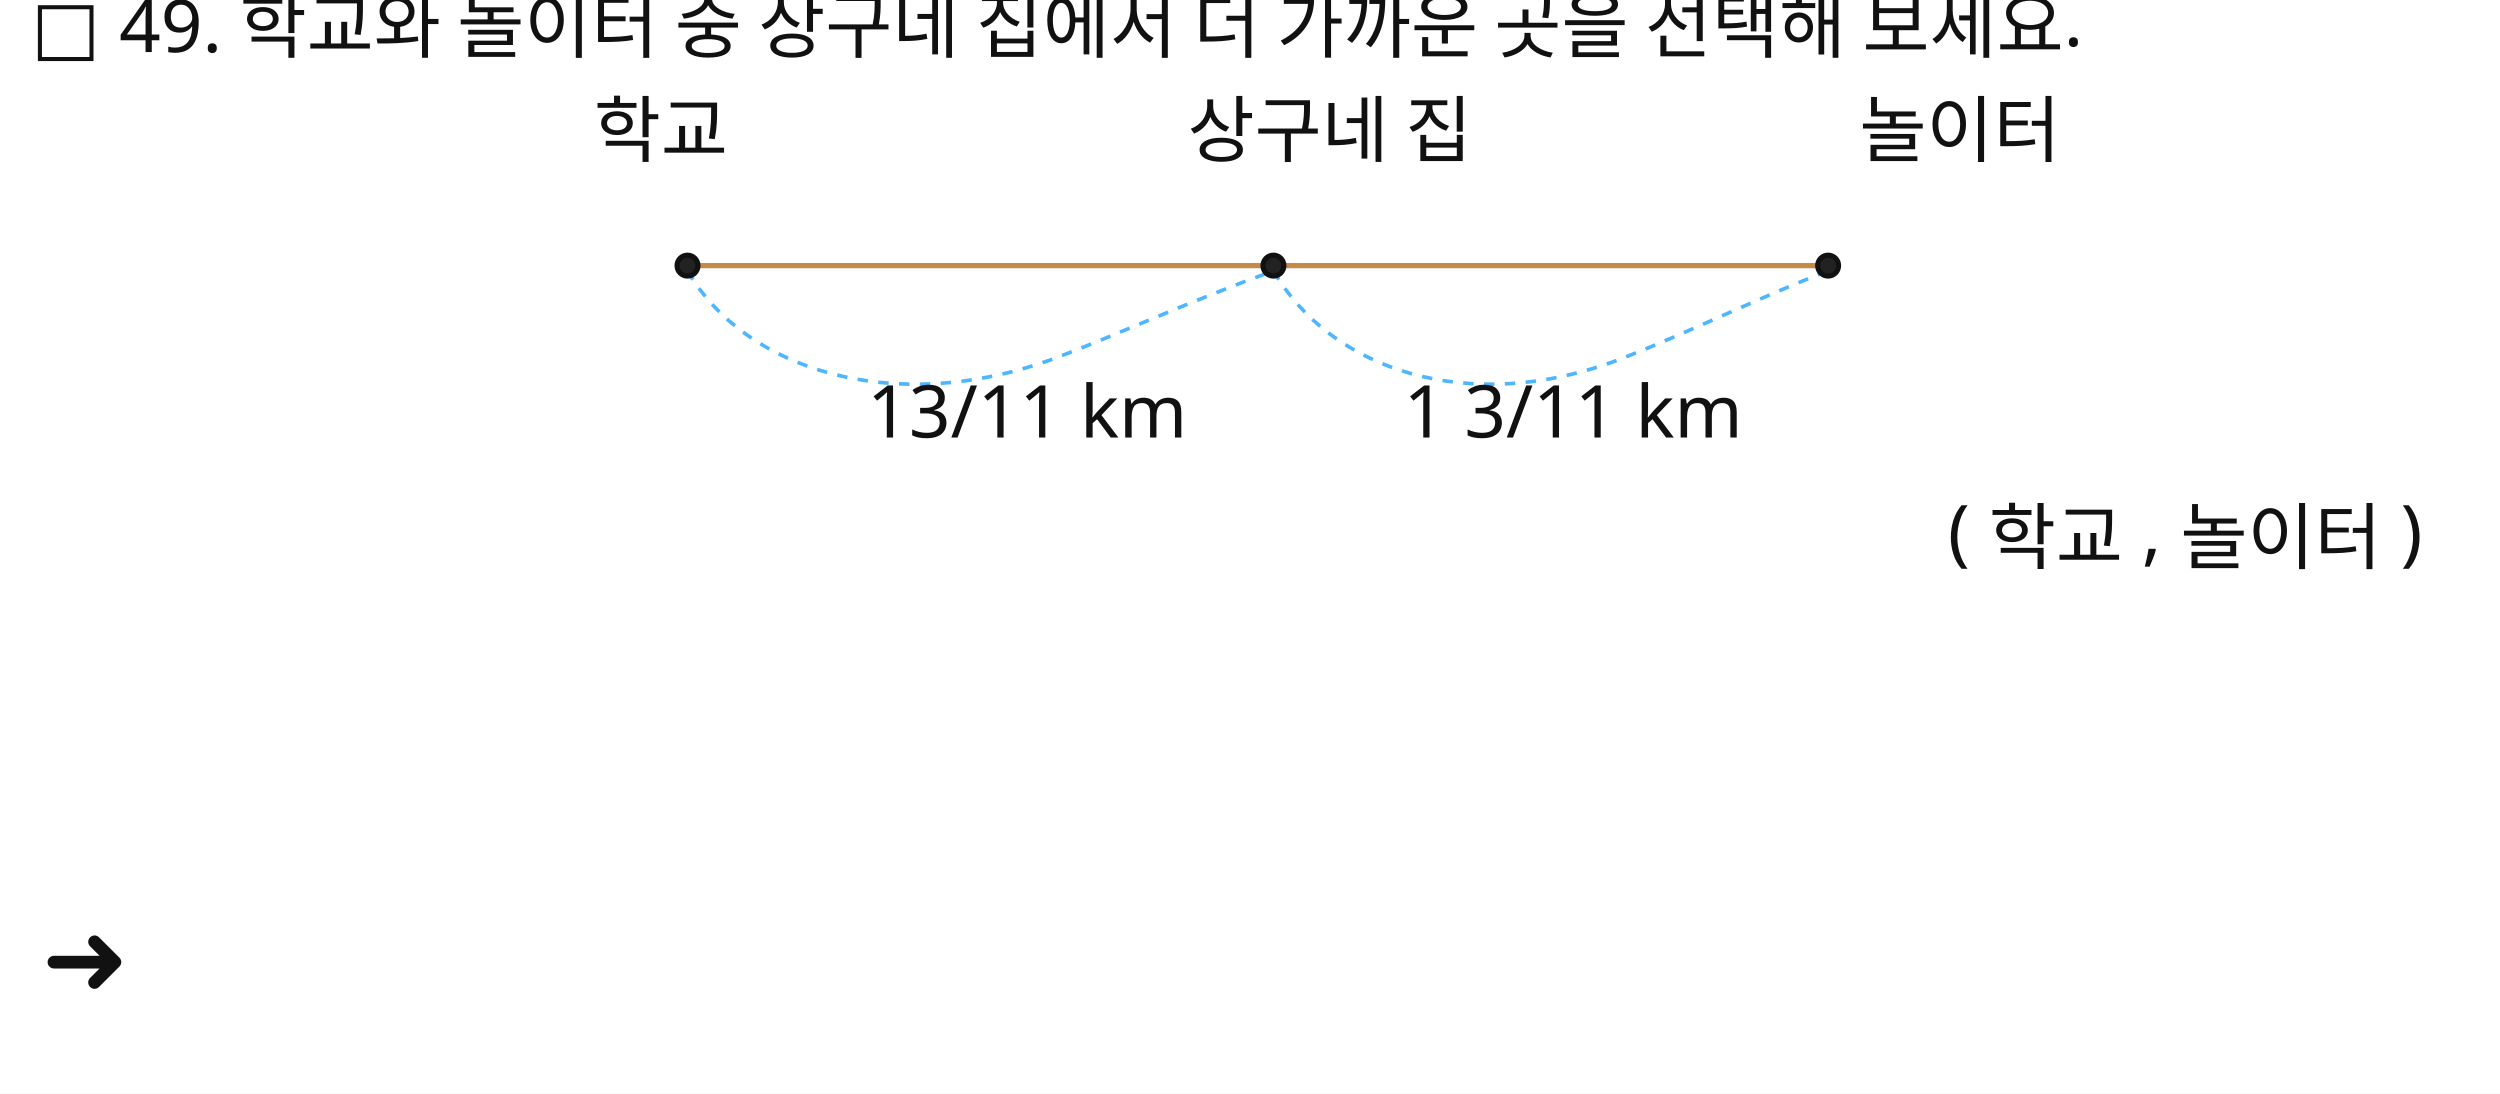
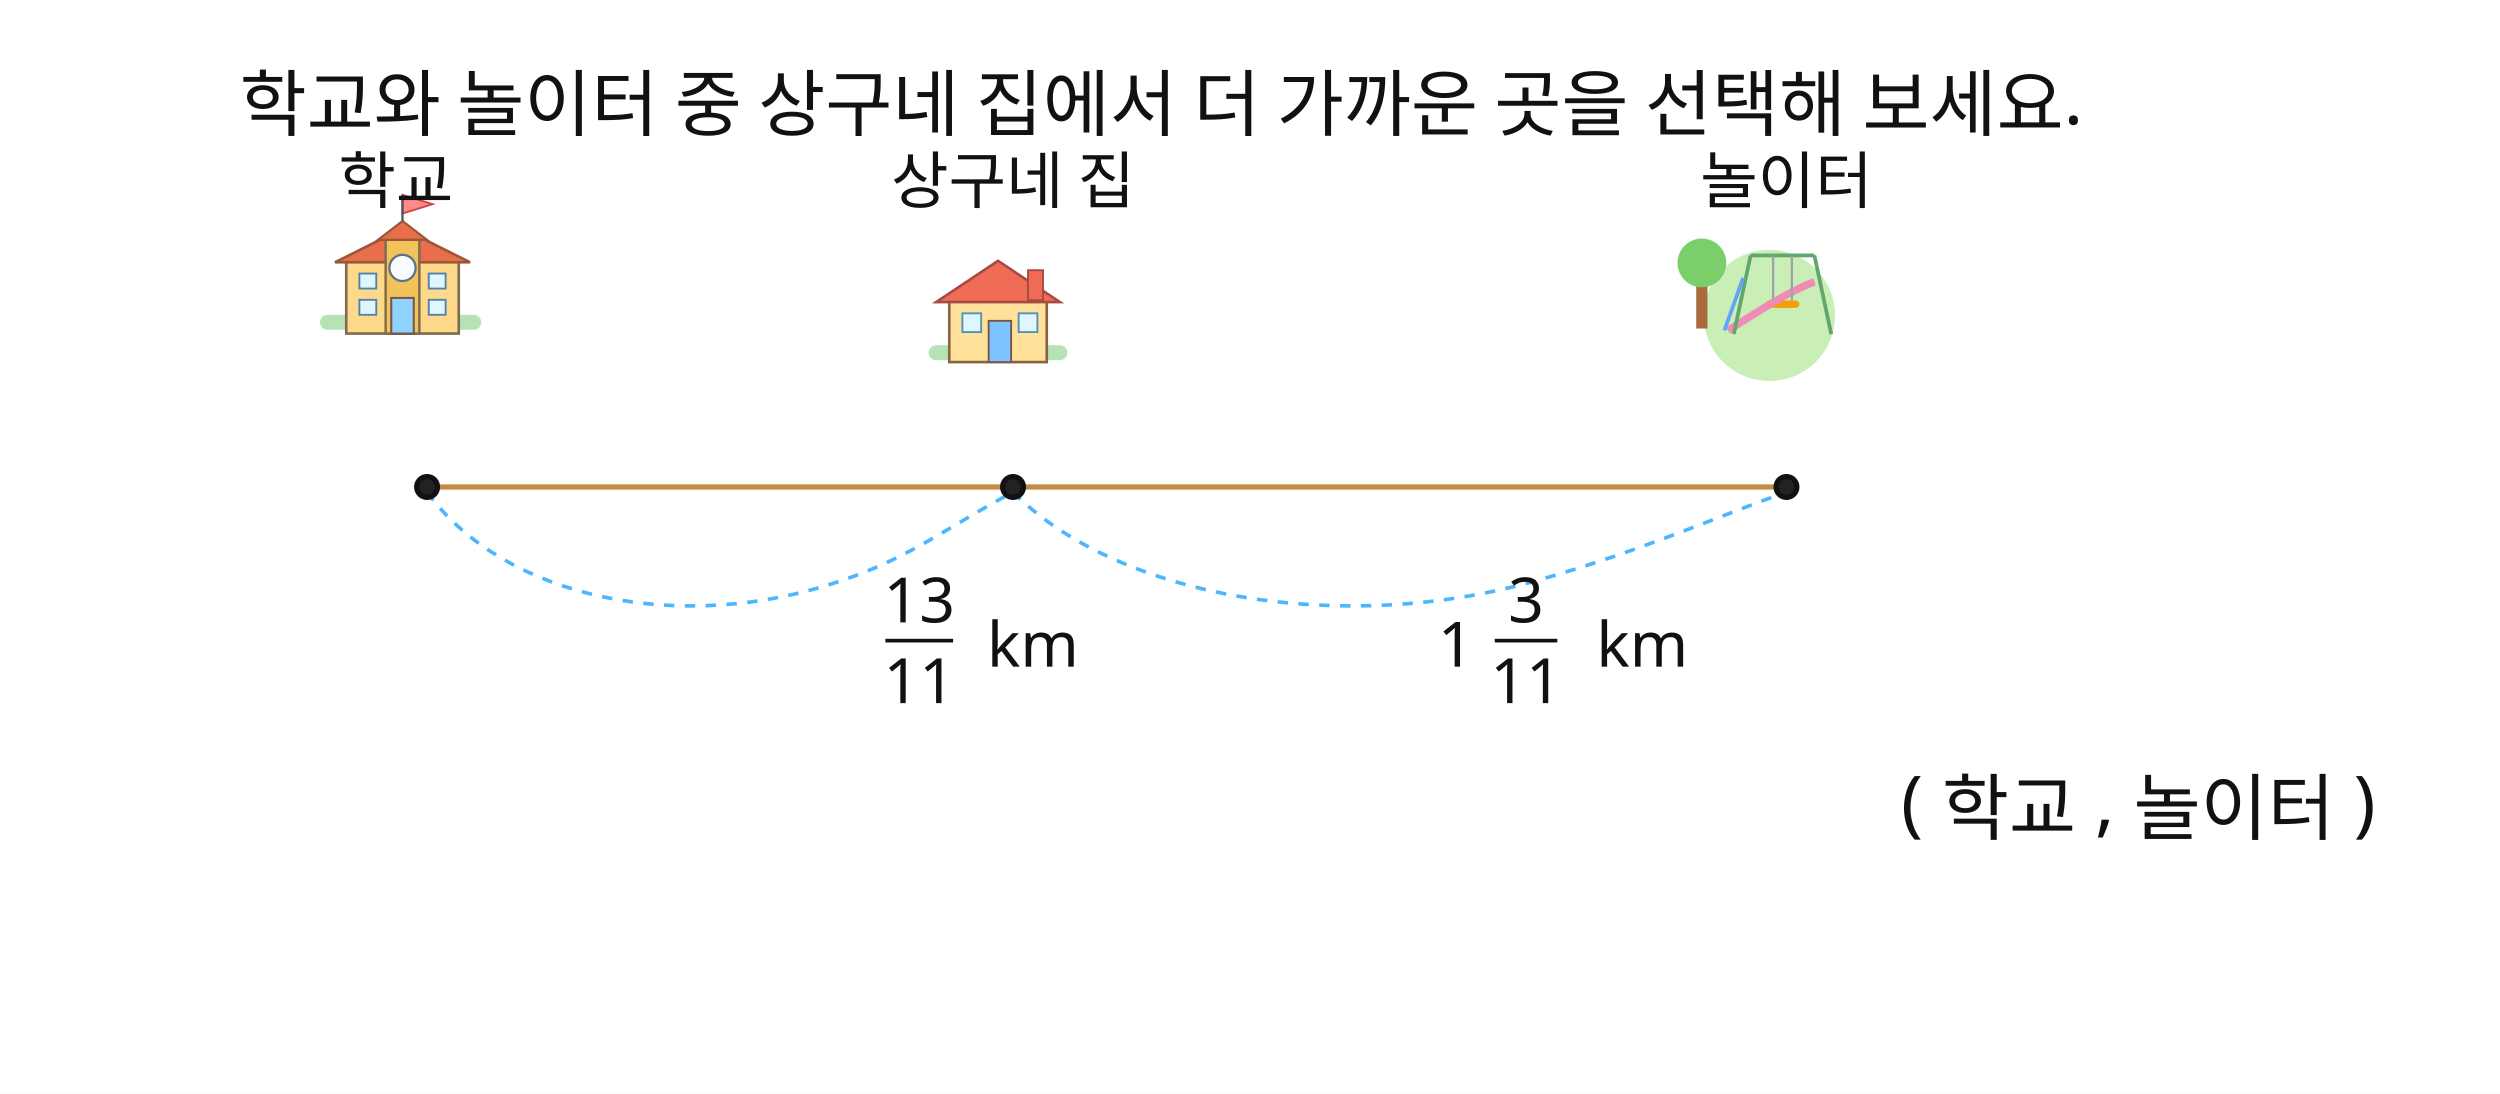
<svg xmlns="http://www.w3.org/2000/svg" width="960" height="420" viewBox="0 0 960 420">
  <rect x="0" y="0" width="960" height="420" fill="#FFFFFF" />
-   <path id="slot.curve.left.path" d="M 264.0 104.0 C 286.0 142.0, 343.0 160.0, 404.0 138.0 C 428.0 129.0, 456.0 116.0, 489.0 104.0" stroke="#4DB6FF" stroke-width="1.4" fill="none" stroke-dasharray="4 4" />
-   <path id="slot.curve.right.path" d="M 489.0 104.0 C 511.0 142.0, 564.0 160.0, 622.0 138.0 C 650.0 127.0, 676.0 114.0, 702.0 104.0" stroke="#4DB6FF" stroke-width="1.4" fill="none" stroke-dasharray="4 4" />
-   <line id="slot.line.main.line" x1="264" y1="102" x2="702" y2="102" stroke="#C58B45" stroke-width="2" />
-   <circle id="slot.pt.school.circle" cx="264" cy="102" r="4" stroke="#111111" stroke-width="2" fill="#222222" />
-   <circle id="slot.pt.house.circle" cx="489" cy="102" r="4" stroke="#111111" stroke-width="2" fill="#222222" />
-   <circle id="slot.pt.playground.circle" cx="702" cy="102" r="4" stroke="#111111" stroke-width="2" fill="#222222" />
-   <text id="slot.qmark.text" x="12" y="20" fill="#111111" font-family="Noto Sans KR, sans-serif" font-size="28">□ 49.</text>
-   <text id="slot.qtext.text" x="92" y="20" fill="#111111" font-family="Noto Sans KR, sans-serif" font-size="28">학교와 놀이터 중 상구네 집에서 더 가까운 곳을 선택해 보세요.</text>
-   <text id="slot.lb.school.text" x="228" y="60" fill="#111111" font-family="Noto Sans KR, sans-serif" font-size="28">학교</text>
-   <text id="slot.lb.house.text" x="456" y="60" fill="#111111" font-family="Noto Sans KR, sans-serif" font-size="28">상구네 집</text>
-   <text id="slot.lb.playground.text" x="714" y="60" fill="#111111" font-family="Noto Sans KR, sans-serif" font-size="28">놀이터</text>
-   <text id="slot.dist.left.text" x="333" y="168" fill="#111111" font-family="Noto Sans KR, sans-serif" font-size="28">13/11 km</text>
-   <text id="slot.dist.right.text" x="539" y="168" fill="#111111" font-family="Noto Sans KR, sans-serif" font-size="28">1 3/11 km</text>
-   <text id="slot.choice.text" x="748" y="214" fill="#111111" font-family="Noto Sans KR, sans-serif" font-size="28">( 학교 , 놀이터 )</text>
-   <text id="slot.arrow.text" x="16" y="382" fill="#111111" font-family="Noto Sans KR, sans-serif" font-size="40">➜</text>
+   <rect id="slot.figure.school.yard.rect" x="122.88" y="120.88" width="61.92" height="5.76" fill="#b7e2b6" stroke="none" stroke-width="1.5" rx="2.88" ry="2.88" />
+   <rect id="slot.figure.school.body.rect" x="132.96" y="99.28" width="43.2" height="28.8" fill="#ffd98a" stroke="#7f6b4d" stroke-width="1.008" />
+   <polygon id="slot.figure.school.roof.polygon" points="128.64,100.72 154.56,87.76 180.48,100.72" stroke="#9b5738" stroke-width="1.008" fill="#e96f4a" />
+   <rect id="slot.figure.school.tower.rect" x="148.08" y="92.08" width="12.96" height="36" fill="#f3c35b" stroke="#7f6b4d" stroke-width="0.936" />
+   <polygon id="slot.figure.school.tower.roof.polygon" points="145.2,92.08 154.56,84.88 163.92,92.08" stroke="#9b5738" stroke-width="0.864" fill="#e96f4a" />
+   <polygon id="slot.figure.school.flag.polygon" points="154.56,74.8 166.08,78.4 154.56,82" stroke="#d14343" stroke-width="0.72" fill="#ff8a8a" />
+   <rect id="slot.figure.school.door.rect" x="150.24" y="114.4" width="8.64" height="13.68" fill="#8fd3ff" stroke="#795548" stroke-width="0.792" />
+   <rect id="slot.figure.school.window.left.top.rect" x="138" y="105.04" width="6.48" height="5.76" fill="#dff6ff" stroke="#5082a9" stroke-width="0.72" />
+   <rect id="slot.figure.school.window.left.bottom.rect" x="138" y="115.12" width="6.48" height="5.76" fill="#dff6ff" stroke="#5082a9" stroke-width="0.72" />
+   <rect id="slot.figure.school.window.right.top.rect" x="164.64" y="105.04" width="6.48" height="5.76" fill="#dff6ff" stroke="#5082a9" stroke-width="0.72" />
+   <rect id="slot.figure.school.window.right.bottom.rect" x="164.64" y="115.12" width="6.48" height="5.76" fill="#dff6ff" stroke="#5082a9" stroke-width="0.72" />
+   <rect id="slot.figure.house.yard.rect" x="356.6" y="132.56" width="53.28" height="5.76" fill="#b7e2b6" stroke="none" stroke-width="1.5" rx="2.88" ry="2.88" />
+   <rect id="slot.figure.house.body.rect" x="364.52" y="114.56" width="37.44" height="24.48" fill="#ffe19a" stroke="#8a6240" stroke-width="1.008" />
+   <polygon id="slot.figure.house.roof.polygon" points="359.48,116 383.24,100.16 407,116" stroke="#a64b43" stroke-width="1.008" fill="#ef6b55" />
+   <rect id="slot.figure.house.chimney.rect" x="394.76" y="103.76" width="5.76" height="11.52" fill="#ef6b55" stroke="#a64b43" stroke-width="0.72" />
+   <rect id="slot.figure.house.door.rect" x="379.64" y="123.2" width="8.64" height="15.84" fill="#7cc3ff" stroke="#795548" stroke-width="0.72" />
+   <rect id="slot.figure.house.window.left.rect" x="369.56" y="120.32" width="7.2" height="7.2" fill="#dff6ff" stroke="#4f91b7" stroke-width="0.72" />
+   <rect id="slot.figure.house.window.right.rect" x="391.16" y="120.32" width="7.2" height="7.2" fill="#dff6ff" stroke="#4f91b7" stroke-width="0.72" />
+   <circle id="slot.figure.playground.ground.circle" cx="679.44" cy="121.12" r="25.2" stroke="none" stroke-width="2" fill="#c9eeb6" />
+   <rect id="slot.figure.playground.trunk.rect" x="651.36" y="106" width="4.32" height="20.16" fill="#a96a3d" stroke="none" stroke-width="1.5" />
+   <circle id="slot.figure.playground.tree.top.circle" cx="653.52" cy="100.96" r="9.36" stroke="none" stroke-width="2" fill="#7bcf6b" />
+   <rect id="slot.figure.playground.seat.rect" x="678" y="115.36" width="12.96" height="2.88" fill="#f59e0b" stroke="none" stroke-width="1.5" rx="1.44" ry="1.44" />
+   <path id="slot.figure.playground.slide.path" d="M 663.6 126.88 C 677.28 118.24, 685.92 112.48, 696.72 108.16" stroke="#f08bb4" stroke-width="2.88" fill="none" />
+   <path id="slot.curve.left.path" d="M 164 189 C 194 230 262 244 323 223 C 350 214 366 201 389 189" stroke="#4DB6FF" stroke-width="1.4" fill="none" stroke-dasharray="4 4" />
+   <path id="slot.curve.right.path" d="M 389 189 C 430 230 516 244 590 223 C 632 211 660 198 686 189" stroke="#4DB6FF" stroke-width="1.4" fill="none" stroke-dasharray="4 4" />
+   <line id="slot.figure.school.flag.pole.line" x1="154.56" y1="84.88" x2="154.56" y2="74.8" stroke="#4b5563" stroke-width="0.864" />
+   <line id="slot.figure.school.clock.h1.line" x1="154.56" y1="102.88" x2="154.56" y2="100" stroke="#5b7187" stroke-width="0.72" />
+   <line id="slot.figure.school.clock.h2.line" x1="154.56" y1="102.88" x2="157.44" y2="102.88" stroke="#5b7187" stroke-width="0.72" />
+   <line id="slot.figure.playground.swing.top.line" x1="672.24" y1="98.08" x2="696.72" y2="98.08" stroke="#61a66d" stroke-width="1.44" />
+   <line id="slot.figure.playground.swing.left.line" x1="672.24" y1="98.08" x2="665.76" y2="128.32" stroke="#61a66d" stroke-width="1.44" />
+   <line id="slot.figure.playground.swing.right.line" x1="696.72" y1="98.08" x2="703.2" y2="128.32" stroke="#61a66d" stroke-width="1.44" />
+   <line id="slot.figure.playground.rope.left.line" x1="680.88" y1="98.08" x2="680.88" y2="115.36" stroke="#9ca3af" stroke-width="0.864" />
+   <line id="slot.figure.playground.rope.right.line" x1="688.08" y1="98.08" x2="688.08" y2="115.36" stroke="#9ca3af" stroke-width="0.864" />
+   <line id="slot.figure.playground.ladder.line" x1="662.16" y1="126.88" x2="669.36" y2="106.72" stroke="#60a5fa" stroke-width="1.44" />
+   <line id="slot.line.main.line" x1="164" y1="187" x2="686" y2="187" stroke="#C58B45" stroke-width="2" />
+   <line id="slot.dist.left.bar.line" x1="340" y1="246" x2="366" y2="246" stroke="#111111" stroke-width="1.4" />
+   <line id="slot.dist.right.bar.line" x1="574" y1="246" x2="598" y2="246" stroke="#111111" stroke-width="1.4" />
+   <circle id="slot.figure.school.clock.circle" cx="154.56" cy="102.88" r="5.04" stroke="#5b7187" stroke-width="0.864" fill="#f8fbff" />
+   <circle id="slot.pt.school.circle" cx="164" cy="187" r="4" stroke="#111111" stroke-width="2" fill="#222222" />
+   <circle id="slot.pt.house.circle" cx="389" cy="187" r="4" stroke="#111111" stroke-width="2" fill="#222222" />
+   <circle id="slot.pt.playground.circle" cx="686" cy="187" r="4" stroke="#111111" stroke-width="2" fill="#222222" />
+   <text id="slot.qtext.text" x="92" y="50" fill="#111111" font-family="Noto Sans KR, sans-serif" font-size="28">학교와 놀이터 중 상구네 집에서 더 가까운 곳을 선택해 보세요.</text>
+   <text id="slot.lb.school.text" x="152" y="78" fill="#111111" font-family="Noto Sans KR, sans-serif" font-size="24" text-anchor="middle">학교</text>
+   <text id="slot.lb.house.text" x="389" y="78" fill="#111111" font-family="Noto Sans KR, sans-serif" font-size="24" text-anchor="middle">상구네 집</text>
+   <text id="slot.lb.playground.text" x="686" y="78" fill="#111111" font-family="Noto Sans KR, sans-serif" font-size="24" text-anchor="middle">놀이터</text>
+   <text id="slot.dist.left.num.text" x="353" y="239" fill="#111111" font-family="Noto Sans KR, sans-serif" font-size="24" text-anchor="middle">13</text>
+   <text id="slot.dist.left.den.text" x="353" y="270" fill="#111111" font-family="Noto Sans KR, sans-serif" font-size="24" text-anchor="middle">11</text>
+   <text id="slot.dist.left.unit.text" x="379" y="256" fill="#111111" font-family="Noto Sans KR, sans-serif" font-size="24">km</text>
+   <text id="slot.dist.right.whole.text" x="559" y="256" fill="#111111" font-family="Noto Sans KR, sans-serif" font-size="24" text-anchor="middle">1</text>
+   <text id="slot.dist.right.num.text" x="586" y="239" fill="#111111" font-family="Noto Sans KR, sans-serif" font-size="24" text-anchor="middle">3</text>
+   <text id="slot.dist.right.den.text" x="586" y="270" fill="#111111" font-family="Noto Sans KR, sans-serif" font-size="24" text-anchor="middle">11</text>
+   <text id="slot.dist.right.unit.text" x="613" y="256" fill="#111111" font-family="Noto Sans KR, sans-serif" font-size="24">km</text>
+   <text id="slot.choice.text" x="730" y="318" fill="#111111" font-family="Noto Sans KR, sans-serif" font-size="28">( 학교 , 놀이터 )</text>
</svg>
